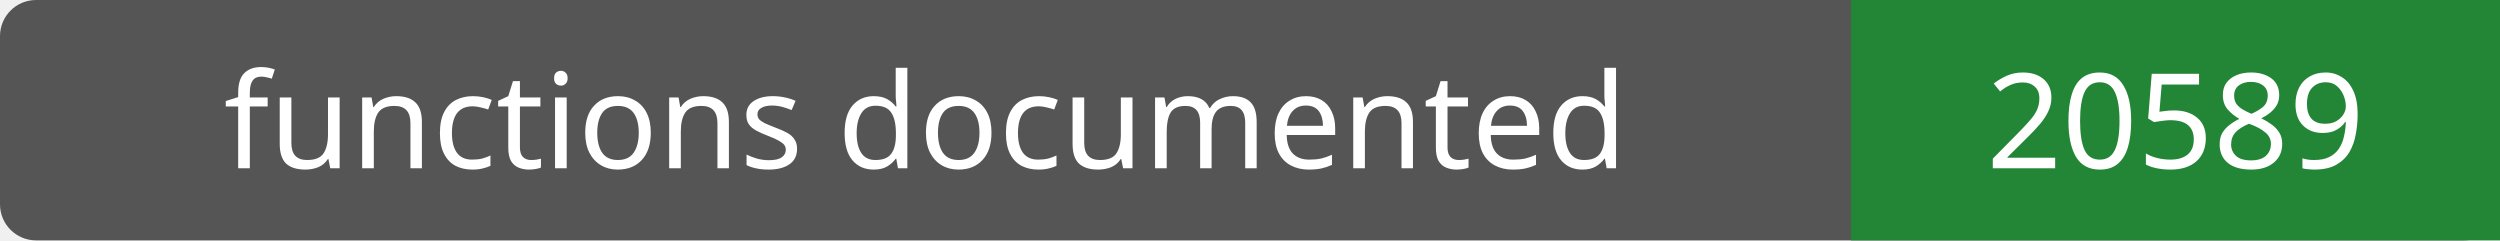
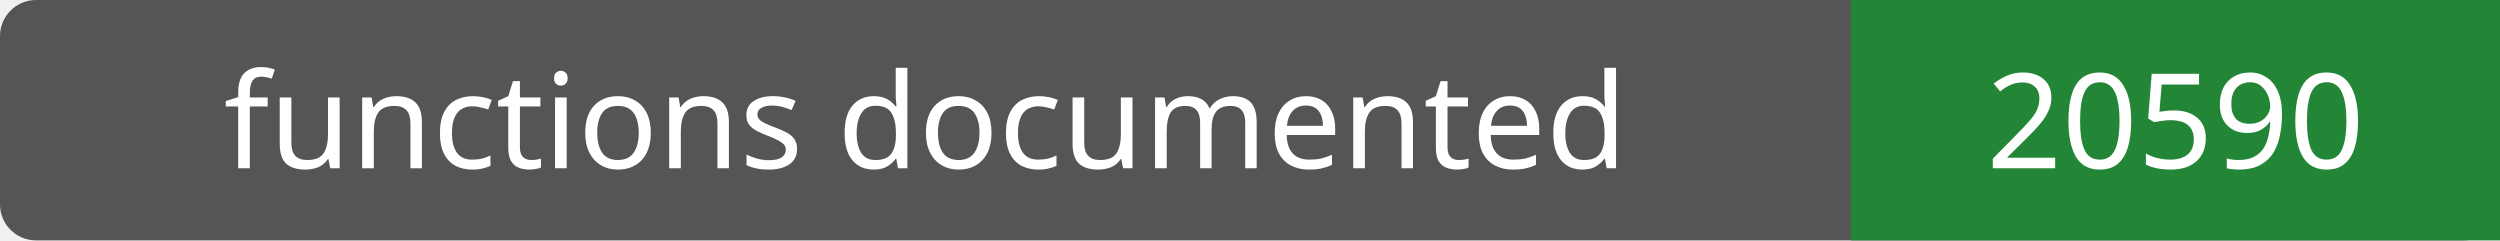
- <svg xmlns="http://www.w3.org/2000/svg" width="208" height="20" role="img" aria-label="functions documented: 20589">
+ <svg xmlns="http://www.w3.org/2000/svg" width="208" height="20" role="img" aria-label="functions documented: 20590">
  <rect width="208" height="20" rx="3" fill="#555" />
  <path fill="#238636" d="M154 0h54v20H154z" />
  <g fill="#fff" text-anchor="middle" font-family="Verdana,sans-serif" font-size="11">
    <text x="77.0" y="14">functions documented</text>
-     <text x="181.0" y="14">20589</text>
+     <text x="181.0" y="14">20590</text>
  </g>
</svg>
